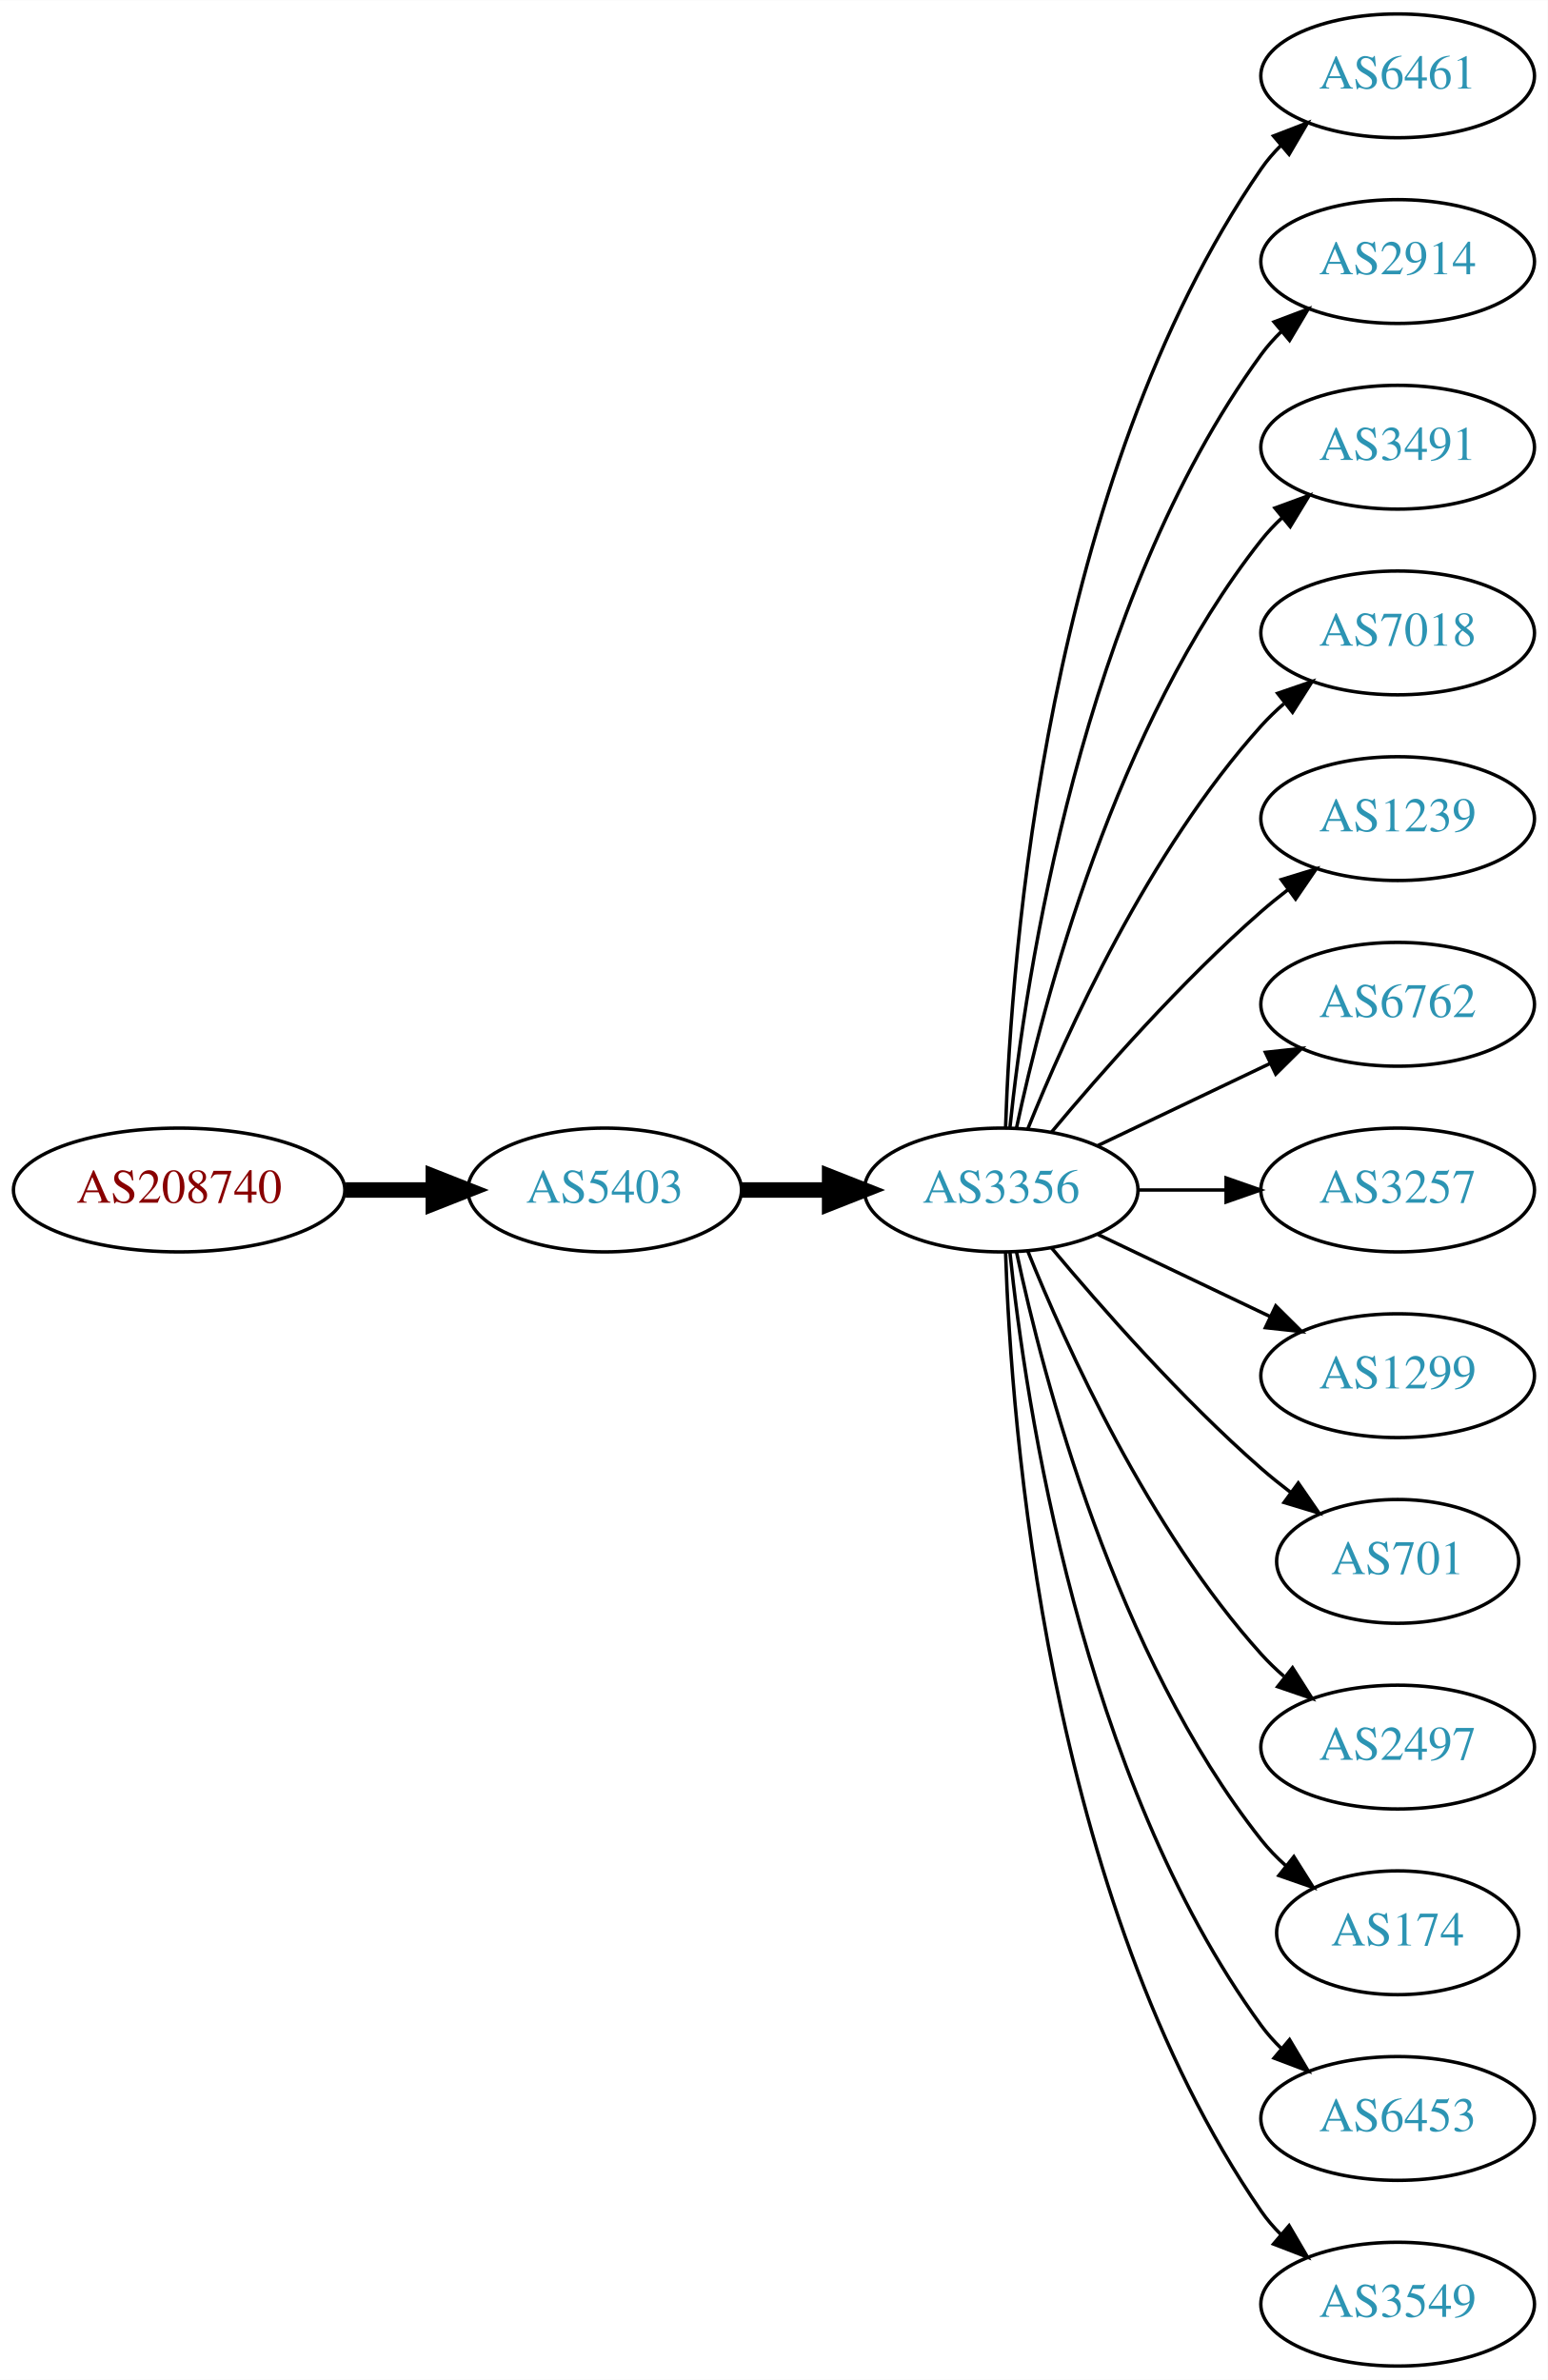
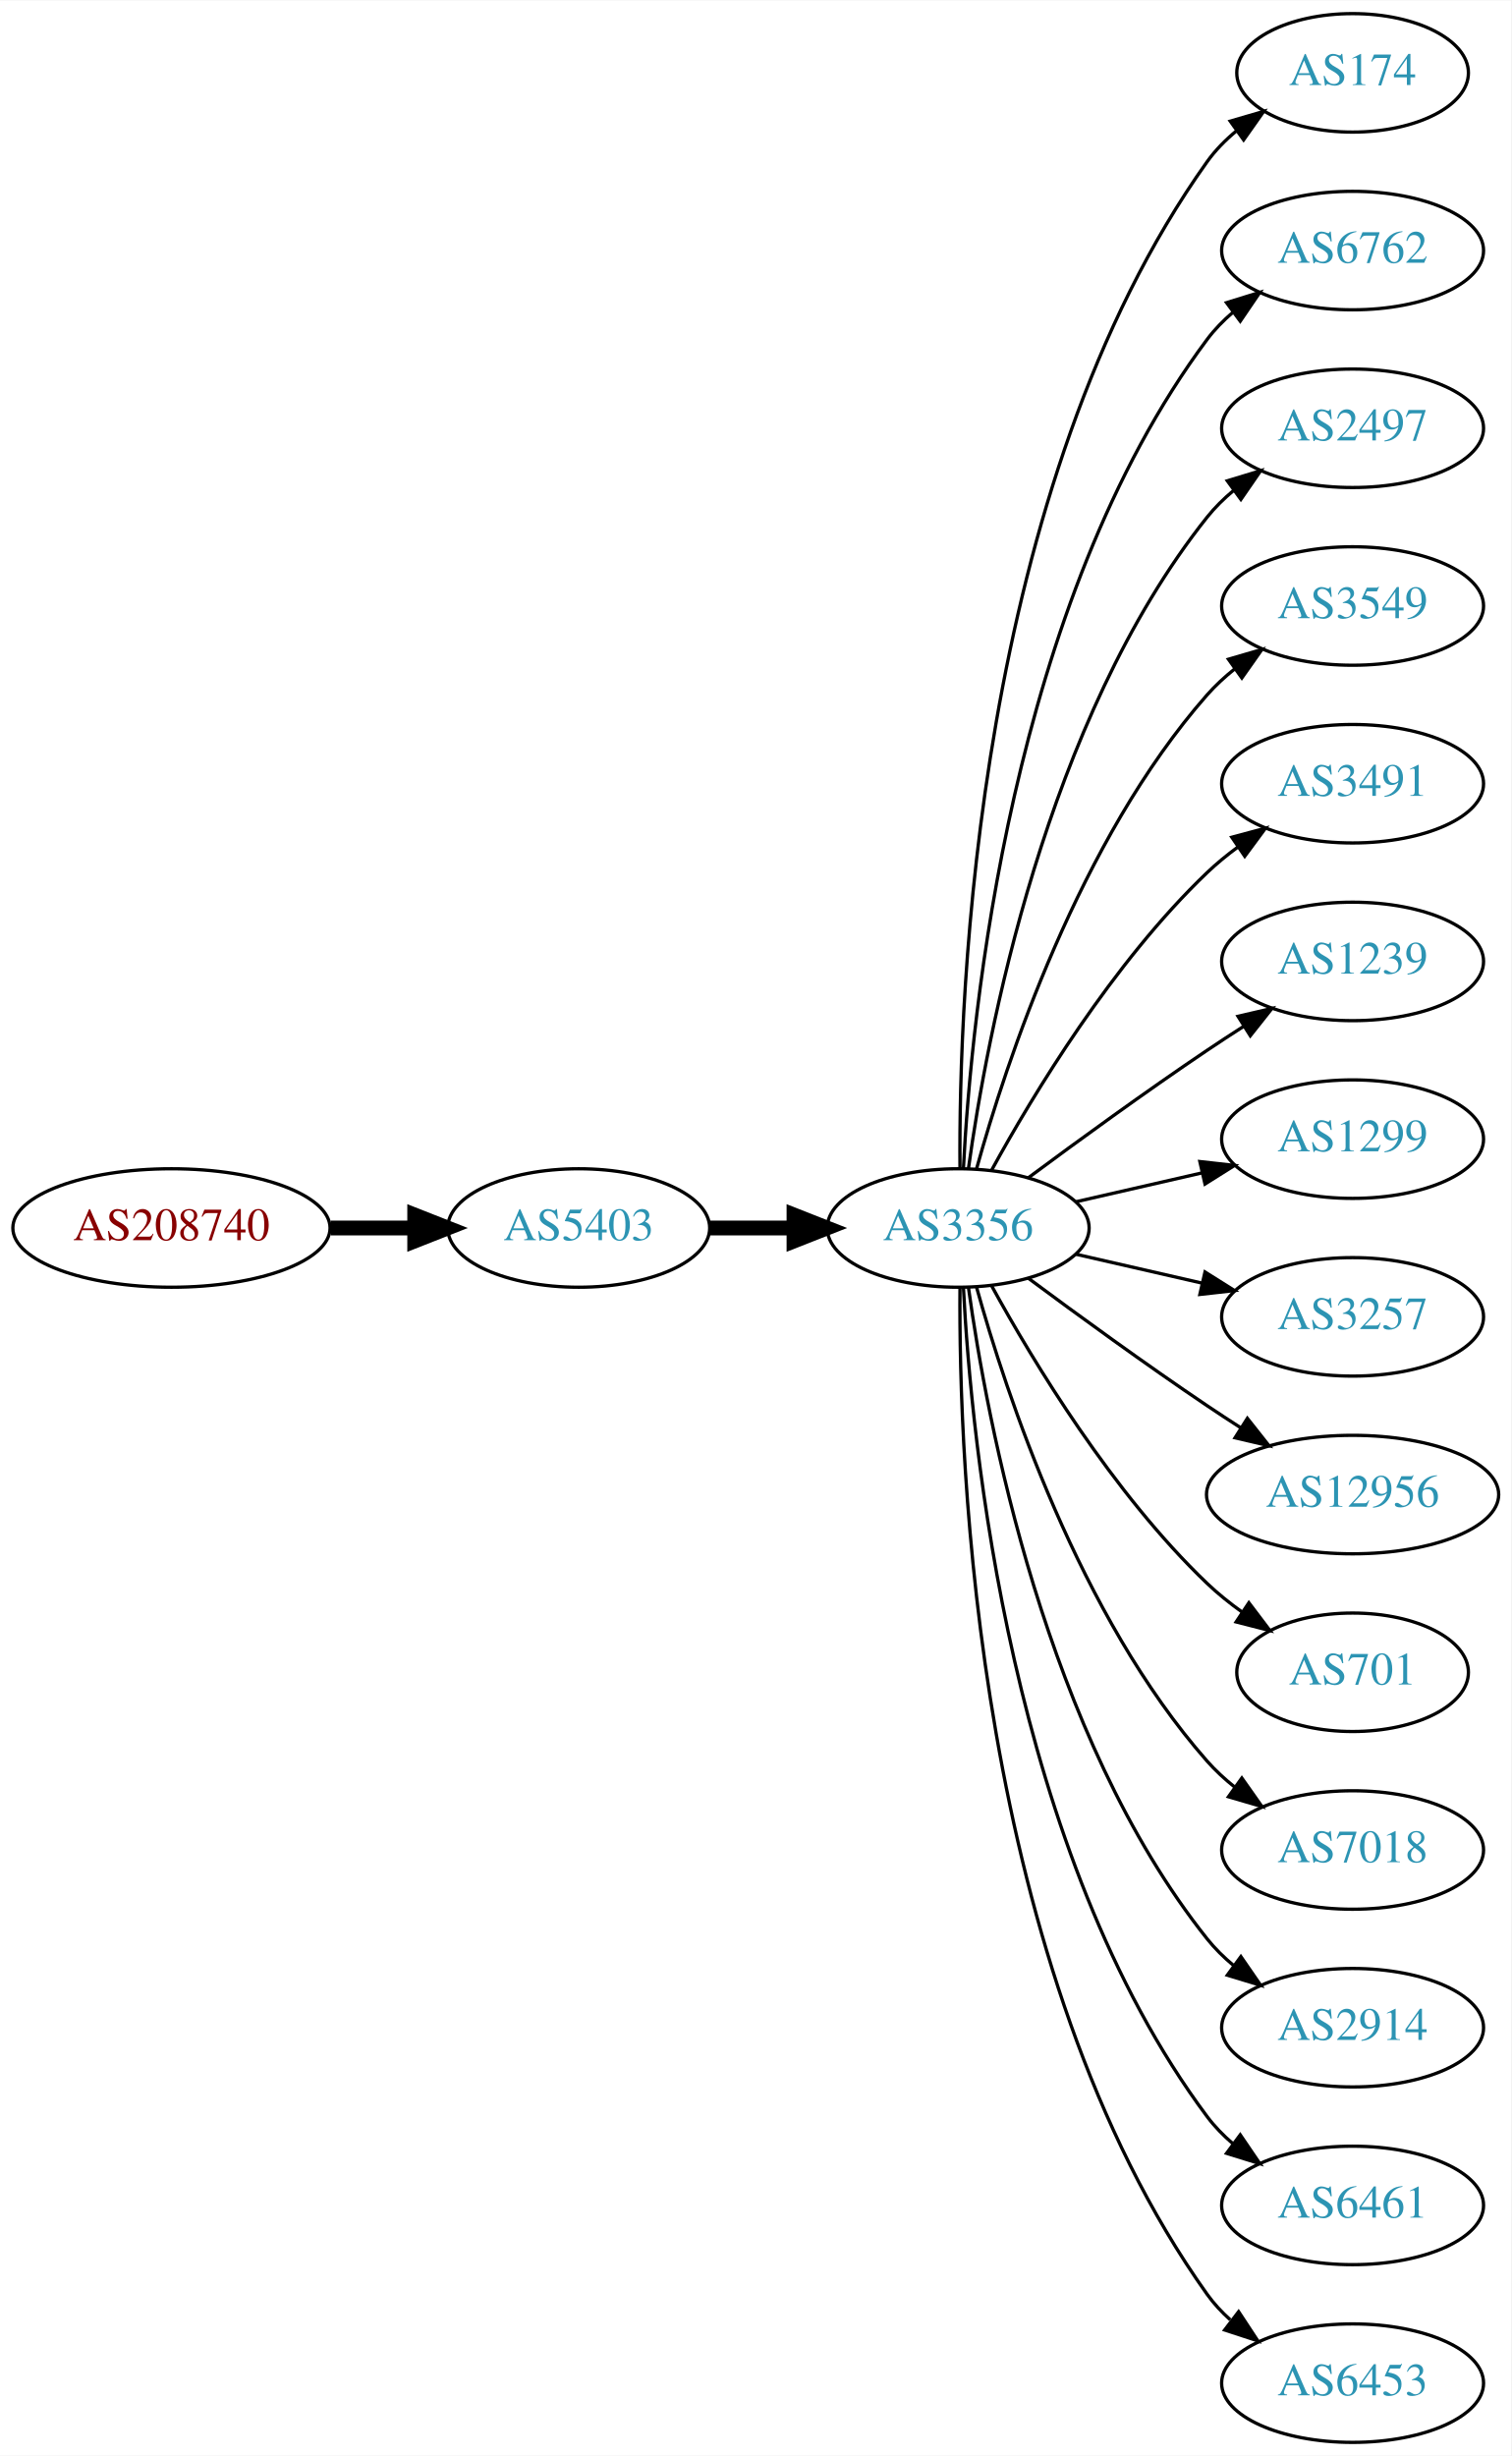
- <svg xmlns="http://www.w3.org/2000/svg" xmlns:xlink="http://www.w3.org/1999/xlink" width="450pt" height="692pt" viewBox="0.00 0.00 450.07 692.00">
-   <g id="graph0" class="graph" transform="scale(1 1) rotate(0) translate(4 688)">
-     <polygon fill="white" stroke="none" points="-4,4 -4,-688 446.07,-688 446.07,4 -4,4" />
+ <svg xmlns="http://www.w3.org/2000/svg" xmlns:xlink="http://www.w3.org/1999/xlink" width="459pt" height="746pt" viewBox="0.00 0.00 459.17 746.00">
+   <g id="graph0" class="graph" transform="scale(1 1) rotate(0) translate(4 742)">
+     <polygon fill="white" stroke="none" points="-4,4 -4,-742 455.17,-742 455.17,4 -4,4" />
    <g id="node1" class="node">
      <g id="a_node1">
        <a xlink:href="/asn/208740" xlink:title="AS208740 ~ AT-BMEIA [AT]">
-           <ellipse fill="#ffffff" stroke="black" cx="48.096" cy="-342" rx="48.192" ry="18" />
-           <text text-anchor="middle" x="48.096" y="-338.3" font-family="Times,serif" font-size="14.00" fill="#880000">AS208740</text>
+           <ellipse fill="#ffffff" stroke="black" cx="48.096" cy="-369" rx="48.192" ry="18" />
+           <text text-anchor="middle" x="48.096" y="-365.3" font-family="Times,serif" font-size="14.00" fill="#880000">AS208740</text>
        </a>
      </g>
    </g>
    <g id="node2" class="node">
      <g id="a_node2">
        <a xlink:href="/asn/5403" xlink:title="AS5403 ~ AS5403 [AT]">
-           <ellipse fill="#ffffff" stroke="black" cx="171.838" cy="-342" rx="39.794" ry="18" />
-           <text text-anchor="middle" x="171.838" y="-338.3" font-family="Times,serif" font-size="14.00" fill="#2c94b3">AS5403</text>
+           <ellipse fill="#ffffff" stroke="black" cx="171.838" cy="-369" rx="39.794" ry="18" />
+           <text text-anchor="middle" x="171.838" y="-365.3" font-family="Times,serif" font-size="14.00" fill="#2c94b3">AS5403</text>
        </a>
      </g>
    </g>
    <g id="edge1" class="edge">
-       <path fill="none" stroke="black" stroke-width="4.5" d="M96.513,-342C104.867,-342 113.577,-342 121.969,-342" />
-       <polygon fill="black" stroke="black" stroke-width="4.5" points="122.004,-345.938 132.004,-342 122.004,-338.063 122.004,-345.938" />
+       <path fill="none" stroke="black" stroke-width="4.5" d="M96.513,-369C104.867,-369 113.577,-369 121.969,-369" />
+       <polygon fill="black" stroke="black" stroke-width="4.5" points="122.004,-372.938 132.004,-369 122.004,-365.063 122.004,-372.938" />
    </g>
    <g id="node3" class="node">
      <g id="a_node3">
        <a xlink:href="/asn/3356" xlink:title="AS3356 ~ Level 3 Parent, LLC [US]">
-           <ellipse fill="#ffffff" stroke="black" cx="287.131" cy="-342" rx="39.794" ry="18" />
-           <text text-anchor="middle" x="287.131" y="-338.3" font-family="Times,serif" font-size="14.00" fill="#2c94b3">AS3356</text>
+           <ellipse fill="#ffffff" stroke="black" cx="287.131" cy="-369" rx="39.794" ry="18" />
+           <text text-anchor="middle" x="287.131" y="-365.3" font-family="Times,serif" font-size="14.00" fill="#2c94b3">AS3356</text>
        </a>
      </g>
    </g>
    <g id="edge2" class="edge">
-       <path fill="none" stroke="black" stroke-width="4.5" d="M211.51,-342C219.713,-342 228.477,-342 237.009,-342" />
-       <polygon fill="black" stroke="black" stroke-width="4.5" points="237.248,-345.938 247.248,-342 237.248,-338.063 237.248,-345.938" />
+       <path fill="none" stroke="black" stroke-width="4.5" d="M211.51,-369C219.713,-369 228.477,-369 237.009,-369" />
+       <polygon fill="black" stroke="black" stroke-width="4.5" points="237.248,-372.938 247.248,-369 237.248,-365.063 237.248,-372.938" />
    </g>
    <g id="node4" class="node">
      <g id="a_node4">
-         <a xlink:href="/asn/6461" xlink:title="AS6461 ~ Zayo Bandwidth [US]">
-           <ellipse fill="#ffffff" stroke="black" cx="402.424" cy="-666" rx="39.794" ry="18" />
-           <text text-anchor="middle" x="402.424" y="-662.3" font-family="Times,serif" font-size="14.00" fill="#2c94b3">AS6461</text>
+         <a xlink:href="/asn/174" xlink:title="AS174 ~ Cogent Communications [US]">
+           <ellipse fill="#ffffff" stroke="black" cx="406.973" cy="-720" rx="35.194" ry="18" />
+           <text text-anchor="middle" x="406.973" y="-716.3" font-family="Times,serif" font-size="14.00" fill="#2c94b3">AS174</text>
        </a>
      </g>
    </g>
    <g id="edge3" class="edge">
-       <path fill="none" stroke="black" d="M288.411,-360.161C290.009,-409.461 300.158,-548.175 362.777,-639 364.432,-641.401 366.375,-643.656 368.494,-645.76" />
-       <polygon fill="black" stroke="black" points="366.325,-648.51 376.21,-652.322 370.859,-643.177 366.325,-648.51" />
+       <path fill="none" stroke="black" d="M287.68,-387.063C287.26,-439.503 292.414,-594.293 362.777,-693 365.261,-696.484 368.348,-699.615 371.722,-702.402" />
+       <polygon fill="black" stroke="black" points="369.794,-705.326 379.967,-708.287 373.861,-699.629 369.794,-705.326" />
    </g>
    <g id="node5" class="node">
      <g id="a_node5">
-         <a xlink:href="/asn/2914" xlink:title="AS2914 ~ NTT America, Inc. [US]">
-           <ellipse fill="#ffffff" stroke="black" cx="402.424" cy="-612" rx="39.794" ry="18" />
-           <text text-anchor="middle" x="402.424" y="-608.3" font-family="Times,serif" font-size="14.00" fill="#2c94b3">AS2914</text>
+         <a xlink:href="/asn/6762" xlink:title="AS6762 ~ TELECOM ITALIA SPARKLE S.p.A. [IT]">
+           <ellipse fill="#ffffff" stroke="black" cx="406.973" cy="-666" rx="39.794" ry="18" />
+           <text text-anchor="middle" x="406.973" y="-662.3" font-family="Times,serif" font-size="14.00" fill="#2c94b3">AS6762</text>
        </a>
      </g>
    </g>
    <g id="edge4" class="edge">
-       <path fill="none" stroke="black" d="M289.688,-360.256C294.158,-403.303 310.291,-512.94 362.777,-585 364.494,-587.357 366.481,-589.581 368.631,-591.663" />
-       <polygon fill="black" stroke="black" points="366.494,-594.439 376.405,-598.183 370.992,-589.075 366.494,-594.439" />
+       <path fill="none" stroke="black" d="M288.723,-387.023C291.099,-433.412 303.017,-558.893 362.777,-639 365.025,-642.013 367.717,-644.769 370.643,-647.272" />
+       <polygon fill="black" stroke="black" points="368.674,-650.169 378.795,-653.303 372.838,-644.542 368.674,-650.169" />
    </g>
    <g id="node6" class="node">
      <g id="a_node6">
-         <a xlink:href="/asn/3491" xlink:title="AS3491 ~ PCCW Global, Inc. [US]">
-           <ellipse fill="#ffffff" stroke="black" cx="402.424" cy="-558" rx="39.794" ry="18" />
-           <text text-anchor="middle" x="402.424" y="-554.3" font-family="Times,serif" font-size="14.00" fill="#2c94b3">AS3491</text>
+         <a xlink:href="/asn/2497" xlink:title="AS2497 ~ Internet Initiative Japan Inc. [JP]">
+           <ellipse fill="#ffffff" stroke="black" cx="406.973" cy="-612" rx="39.794" ry="18" />
+           <text text-anchor="middle" x="406.973" y="-608.3" font-family="Times,serif" font-size="14.00" fill="#2c94b3">AS2497</text>
        </a>
      </g>
    </g>
    <g id="edge5" class="edge">
-       <path fill="none" stroke="black" d="M291.621,-360.16C299.252,-396.03 320.244,-477.155 362.777,-531 364.585,-533.288 366.638,-535.462 368.832,-537.51" />
-       <polygon fill="black" stroke="black" points="366.743,-540.323 376.692,-543.966 371.186,-534.914 366.743,-540.323" />
+       <path fill="none" stroke="black" d="M290.27,-387.17C295.77,-426.974 313.596,-523.233 362.777,-585 365.119,-587.94 367.873,-590.649 370.839,-593.121" />
+       <polygon fill="black" stroke="black" points="368.904,-596.042 379.045,-599.11 373.031,-590.388 368.904,-596.042" />
    </g>
    <g id="node7" class="node">
      <g id="a_node7">
-         <a xlink:href="/asn/7018" xlink:title="AS7018 ~ AT&amp;T Services, Inc. [US]">
-           <ellipse fill="#ffffff" stroke="black" cx="402.424" cy="-504" rx="39.794" ry="18" />
-           <text text-anchor="middle" x="402.424" y="-500.3" font-family="Times,serif" font-size="14.00" fill="#2c94b3">AS7018</text>
+         <a xlink:href="/asn/3549" xlink:title="AS3549 ~ Level 3 Parent, LLC [US]">
+           <ellipse fill="#ffffff" stroke="black" cx="406.973" cy="-558" rx="39.794" ry="18" />
+           <text text-anchor="middle" x="406.973" y="-554.3" font-family="Times,serif" font-size="14.00" fill="#2c94b3">AS3549</text>
        </a>
      </g>
    </g>
    <g id="edge6" class="edge">
-       <path fill="none" stroke="black" d="M294.879,-359.787C305.93,-387.243 329.983,-440.578 362.777,-477 364.78,-479.224 366.999,-481.363 369.331,-483.397" />
-       <polygon fill="black" stroke="black" points="367.529,-486.433 377.55,-489.873 371.862,-480.935 367.529,-486.433" />
+       <path fill="none" stroke="black" d="M292.704,-386.946C301.61,-418.995 323.894,-486.842 362.777,-531 365.261,-533.821 368.111,-536.449 371.137,-538.871" />
+       <polygon fill="black" stroke="black" points="369.254,-541.828 379.426,-544.791 373.322,-536.131 369.254,-541.828" />
    </g>
    <g id="node8" class="node">
      <g id="a_node8">
-         <a xlink:href="/asn/1239" xlink:title="AS1239 ~ Sprint [US]">
-           <ellipse fill="#ffffff" stroke="black" cx="402.424" cy="-450" rx="39.794" ry="18" />
-           <text text-anchor="middle" x="402.424" y="-446.3" font-family="Times,serif" font-size="14.00" fill="#2c94b3">AS1239</text>
+         <a xlink:href="/asn/3491" xlink:title="AS3491 ~ PCCW Global, Inc. [US]">
+           <ellipse fill="#ffffff" stroke="black" cx="406.973" cy="-504" rx="39.794" ry="18" />
+           <text text-anchor="middle" x="406.973" y="-500.3" font-family="Times,serif" font-size="14.00" fill="#2c94b3">AS3491</text>
        </a>
      </g>
    </g>
    <g id="edge7" class="edge">
-       <path fill="none" stroke="black" d="M301.761,-358.817C316.044,-375.929 339.59,-402.745 362.777,-423 365.243,-425.154 367.882,-427.294 370.579,-429.372" />
-       <polygon fill="black" stroke="black" points="368.604,-432.264 378.733,-435.37 372.752,-426.625 368.604,-432.264" />
+       <path fill="none" stroke="black" d="M297.372,-386.713C309.918,-409.561 334.095,-449.611 362.777,-477 365.646,-479.739 368.834,-482.347 372.144,-484.785" />
+       <polygon fill="black" stroke="black" points="370.267,-487.742 380.503,-490.477 374.207,-481.956 370.267,-487.742" />
    </g>
    <g id="node9" class="node">
      <g id="a_node9">
-         <a xlink:href="/asn/6762" xlink:title="AS6762 ~ TELECOM ITALIA SPARKLE S.p.A. [IT]">
-           <ellipse fill="#ffffff" stroke="black" cx="402.424" cy="-396" rx="39.794" ry="18" />
-           <text text-anchor="middle" x="402.424" y="-392.3" font-family="Times,serif" font-size="14.00" fill="#2c94b3">AS6762</text>
+         <a xlink:href="/asn/1239" xlink:title="AS1239 ~ Sprint [US]">
+           <ellipse fill="#ffffff" stroke="black" cx="406.973" cy="-450" rx="39.794" ry="18" />
+           <text text-anchor="middle" x="406.973" y="-446.3" font-family="Times,serif" font-size="14.00" fill="#2c94b3">AS1239</text>
        </a>
      </g>
    </g>
    <g id="edge8" class="edge">
-       <path fill="none" stroke="black" d="M315.267,-354.934C330.261,-362.081 349.082,-371.052 365.306,-378.785" />
-       <polygon fill="black" stroke="black" points="363.976,-382.028 374.509,-383.171 366.988,-375.709 363.976,-382.028" />
+       <path fill="none" stroke="black" d="M308.461,-384.277C323.324,-395.304 344.068,-410.407 362.777,-423 366.326,-425.389 370.077,-427.839 373.825,-430.242" />
+       <polygon fill="black" stroke="black" points="372.151,-433.325 382.474,-435.712 375.893,-427.409 372.151,-433.325" />
    </g>
    <g id="node10" class="node">
      <g id="a_node10">
-         <a xlink:href="/asn/3257" xlink:title="AS3257 ~ GTT [DE]">
-           <ellipse fill="#ffffff" stroke="black" cx="402.424" cy="-342" rx="39.794" ry="18" />
-           <text text-anchor="middle" x="402.424" y="-338.3" font-family="Times,serif" font-size="14.00" fill="#2c94b3">AS3257</text>
+         <a xlink:href="/asn/1299" xlink:title="AS1299 ~ Telia Carrier [EU]">
+           <ellipse fill="#ffffff" stroke="black" cx="406.973" cy="-396" rx="39.794" ry="18" />
+           <text text-anchor="middle" x="406.973" y="-392.3" font-family="Times,serif" font-size="14.00" fill="#2c94b3">AS1299</text>
        </a>
      </g>
    </g>
    <g id="edge9" class="edge">
-       <path fill="none" stroke="black" d="M326.803,-342C335.006,-342 343.77,-342 352.302,-342" />
-       <polygon fill="black" stroke="black" points="352.541,-345.5 362.541,-342 352.541,-338.5 352.541,-345.5" />
+       <path fill="none" stroke="black" d="M322.85,-376.955C334.85,-379.704 348.471,-382.825 361.164,-385.733" />
+       <polygon fill="black" stroke="black" points="360.566,-389.187 371.095,-388.009 362.129,-382.364 360.566,-389.187" />
    </g>
    <g id="node11" class="node">
      <g id="a_node11">
-         <a xlink:href="/asn/1299" xlink:title="AS1299 ~ Telia Carrier [EU]">
-           <ellipse fill="#ffffff" stroke="black" cx="402.424" cy="-288" rx="39.794" ry="18" />
-           <text text-anchor="middle" x="402.424" y="-284.3" font-family="Times,serif" font-size="14.00" fill="#2c94b3">AS1299</text>
+         <a xlink:href="/asn/3257" xlink:title="AS3257 ~ GTT [DE]">
+           <ellipse fill="#ffffff" stroke="black" cx="406.973" cy="-342" rx="39.794" ry="18" />
+           <text text-anchor="middle" x="406.973" y="-338.3" font-family="Times,serif" font-size="14.00" fill="#2c94b3">AS3257</text>
        </a>
      </g>
    </g>
    <g id="edge10" class="edge">
-       <path fill="none" stroke="black" d="M315.267,-329.066C330.261,-321.919 349.082,-312.948 365.306,-305.215" />
-       <polygon fill="black" stroke="black" points="366.988,-308.291 374.509,-300.829 363.976,-301.972 366.988,-308.291" />
+       <path fill="none" stroke="black" d="M322.85,-361.045C334.85,-358.296 348.471,-355.175 361.164,-352.267" />
+       <polygon fill="black" stroke="black" points="362.129,-355.636 371.095,-349.991 360.566,-348.813 362.129,-355.636" />
    </g>
    <g id="node12" class="node">
      <g id="a_node12">
-         <a xlink:href="/asn/701" xlink:title="AS701 ~ UUNET [US]">
-           <ellipse fill="#ffffff" stroke="black" cx="402.424" cy="-234" rx="35.194" ry="18" />
-           <text text-anchor="middle" x="402.424" y="-230.3" font-family="Times,serif" font-size="14.00" fill="#2c94b3">AS701</text>
+         <a xlink:href="/asn/12956" xlink:title="AS12956 ~ TELXIUS [ES]">
+           <ellipse fill="#ffffff" stroke="black" cx="406.973" cy="-288" rx="44.393" ry="18" />
+           <text text-anchor="middle" x="406.973" y="-284.3" font-family="Times,serif" font-size="14.00" fill="#2c94b3">AS12956</text>
        </a>
      </g>
    </g>
    <g id="edge11" class="edge">
-       <path fill="none" stroke="black" d="M301.761,-325.183C316.044,-308.071 339.59,-281.255 362.777,-261 365.447,-258.668 368.32,-256.352 371.25,-254.114" />
-       <polygon fill="black" stroke="black" points="373.528,-256.784 379.542,-248.061 369.401,-251.13 373.528,-256.784" />
+       <path fill="none" stroke="black" d="M308.461,-353.723C323.324,-342.696 344.068,-327.593 362.777,-315 366.067,-312.785 369.53,-310.518 373.004,-308.285" />
+       <polygon fill="black" stroke="black" points="375.001,-311.163 381.572,-302.852 371.252,-305.252 375.001,-311.163" />
    </g>
    <g id="node13" class="node">
      <g id="a_node13">
-         <a xlink:href="/asn/2497" xlink:title="AS2497 ~ Internet Initiative Japan Inc. [JP]">
-           <ellipse fill="#ffffff" stroke="black" cx="402.424" cy="-180" rx="39.794" ry="18" />
-           <text text-anchor="middle" x="402.424" y="-176.3" font-family="Times,serif" font-size="14.00" fill="#2c94b3">AS2497</text>
+         <a xlink:href="/asn/701" xlink:title="AS701 ~ UUNET [US]">
+           <ellipse fill="#ffffff" stroke="black" cx="406.973" cy="-234" rx="35.194" ry="18" />
+           <text text-anchor="middle" x="406.973" y="-230.3" font-family="Times,serif" font-size="14.00" fill="#2c94b3">AS701</text>
        </a>
      </g>
    </g>
    <g id="edge12" class="edge">
-       <path fill="none" stroke="black" d="M294.879,-324.213C305.93,-296.757 329.983,-243.422 362.777,-207 364.78,-204.776 366.999,-202.637 369.331,-200.603" />
-       <polygon fill="black" stroke="black" points="371.862,-203.065 377.55,-194.127 367.529,-197.567 371.862,-203.065" />
+       <path fill="none" stroke="black" d="M297.372,-351.287C309.918,-328.439 334.095,-288.389 362.777,-261 366.031,-257.893 369.698,-254.954 373.485,-252.24" />
+       <polygon fill="black" stroke="black" points="375.462,-255.128 381.853,-246.678 371.587,-249.299 375.462,-255.128" />
    </g>
    <g id="node14" class="node">
      <g id="a_node14">
-         <a xlink:href="/asn/174" xlink:title="AS174 ~ Cogent Communications [US]">
-           <ellipse fill="#ffffff" stroke="black" cx="402.424" cy="-126" rx="35.194" ry="18" />
-           <text text-anchor="middle" x="402.424" y="-122.3" font-family="Times,serif" font-size="14.00" fill="#2c94b3">AS174</text>
+         <a xlink:href="/asn/7018" xlink:title="AS7018 ~ AT&amp;T Services, Inc. [US]">
+           <ellipse fill="#ffffff" stroke="black" cx="406.973" cy="-180" rx="39.794" ry="18" />
+           <text text-anchor="middle" x="406.973" y="-176.3" font-family="Times,serif" font-size="14.00" fill="#2c94b3">AS7018</text>
        </a>
      </g>
    </g>
    <g id="edge13" class="edge">
-       <path fill="none" stroke="black" d="M291.621,-323.84C299.252,-287.97 320.244,-206.845 362.777,-153 364.857,-150.367 367.263,-147.884 369.835,-145.572" />
-       <polygon fill="black" stroke="black" points="372.247,-148.127 377.898,-139.165 367.892,-142.646 372.247,-148.127" />
+       <path fill="none" stroke="black" d="M292.704,-351.054C301.61,-319.005 323.894,-251.158 362.777,-207 365.261,-204.179 368.111,-201.551 371.137,-199.129" />
+       <polygon fill="black" stroke="black" points="373.322,-201.869 379.426,-193.209 369.254,-196.172 373.322,-201.869" />
    </g>
    <g id="node15" class="node">
      <g id="a_node15">
-         <a xlink:href="/asn/6453" xlink:title="AS6453 ~ TATA COMMUNICATIONS (AMERICA) INC [US]">
-           <ellipse fill="#ffffff" stroke="black" cx="402.424" cy="-72" rx="39.794" ry="18" />
-           <text text-anchor="middle" x="402.424" y="-68.3" font-family="Times,serif" font-size="14.00" fill="#2c94b3">AS6453</text>
+         <a xlink:href="/asn/2914" xlink:title="AS2914 ~ NTT America, Inc. [US]">
+           <ellipse fill="#ffffff" stroke="black" cx="406.973" cy="-126" rx="39.794" ry="18" />
+           <text text-anchor="middle" x="406.973" y="-122.3" font-family="Times,serif" font-size="14.00" fill="#2c94b3">AS2914</text>
        </a>
      </g>
    </g>
    <g id="edge14" class="edge">
-       <path fill="none" stroke="black" d="M289.688,-323.744C294.158,-280.697 310.291,-171.06 362.777,-99 364.494,-96.643 366.481,-94.419 368.631,-92.337" />
-       <polygon fill="black" stroke="black" points="370.992,-94.925 376.405,-85.817 366.494,-89.561 370.992,-94.925" />
+       <path fill="none" stroke="black" d="M290.27,-350.83C295.77,-311.026 313.596,-214.767 362.777,-153 365.119,-150.06 367.873,-147.351 370.839,-144.879" />
+       <polygon fill="black" stroke="black" points="373.031,-147.612 379.045,-138.89 368.904,-141.958 373.031,-147.612" />
    </g>
    <g id="node16" class="node">
      <g id="a_node16">
-         <a xlink:href="/asn/3549" xlink:title="AS3549 ~ Level 3 Parent, LLC [US]">
-           <ellipse fill="#ffffff" stroke="black" cx="402.424" cy="-18" rx="39.794" ry="18" />
-           <text text-anchor="middle" x="402.424" y="-14.3" font-family="Times,serif" font-size="14.00" fill="#2c94b3">AS3549</text>
+         <a xlink:href="/asn/6461" xlink:title="AS6461 ~ Zayo Bandwidth [US]">
+           <ellipse fill="#ffffff" stroke="black" cx="406.973" cy="-72" rx="39.794" ry="18" />
+           <text text-anchor="middle" x="406.973" y="-68.3" font-family="Times,serif" font-size="14.00" fill="#2c94b3">AS6461</text>
        </a>
      </g>
    </g>
    <g id="edge15" class="edge">
-       <path fill="none" stroke="black" d="M288.411,-323.839C290.009,-274.539 300.158,-135.825 362.777,-45 364.432,-42.599 366.375,-40.344 368.494,-38.24" />
-       <polygon fill="black" stroke="black" points="370.859,-40.823 376.21,-31.678 366.325,-35.49 370.859,-40.823" />
+       <path fill="none" stroke="black" d="M288.723,-350.977C291.099,-304.588 303.017,-179.107 362.777,-99 365.025,-95.987 367.717,-93.231 370.643,-90.728" />
+       <polygon fill="black" stroke="black" points="372.838,-93.459 378.795,-84.697 368.674,-87.831 372.838,-93.459" />
+     </g>
+     <g id="node17" class="node">
+       <g id="a_node17">
+         <a xlink:href="/asn/6453" xlink:title="AS6453 ~ TATA COMMUNICATIONS (AMERICA) INC [US]">
+           <ellipse fill="#ffffff" stroke="black" cx="406.973" cy="-18" rx="39.794" ry="18" />
+           <text text-anchor="middle" x="406.973" y="-14.3" font-family="Times,serif" font-size="14.00" fill="#2c94b3">AS6453</text>
+         </a>
+       </g>
+     </g>
+     <g id="edge16" class="edge">
+       <path fill="none" stroke="black" d="M287.68,-350.937C287.26,-298.497 292.414,-143.707 362.777,-45 364.779,-42.191 367.174,-39.612 369.795,-37.257" />
+       <polygon fill="black" stroke="black" points="372.348,-39.712 378.171,-30.861 368.099,-34.148 372.348,-39.712" />
    </g>
  </g>
</svg>
